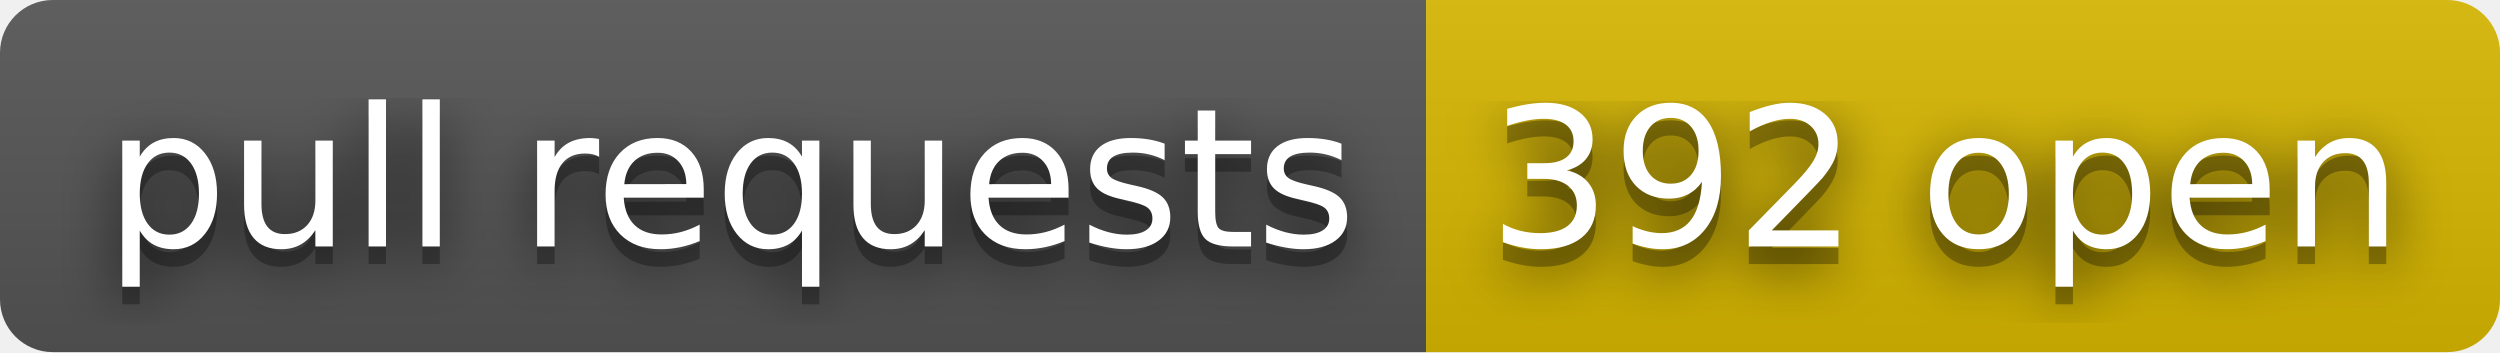
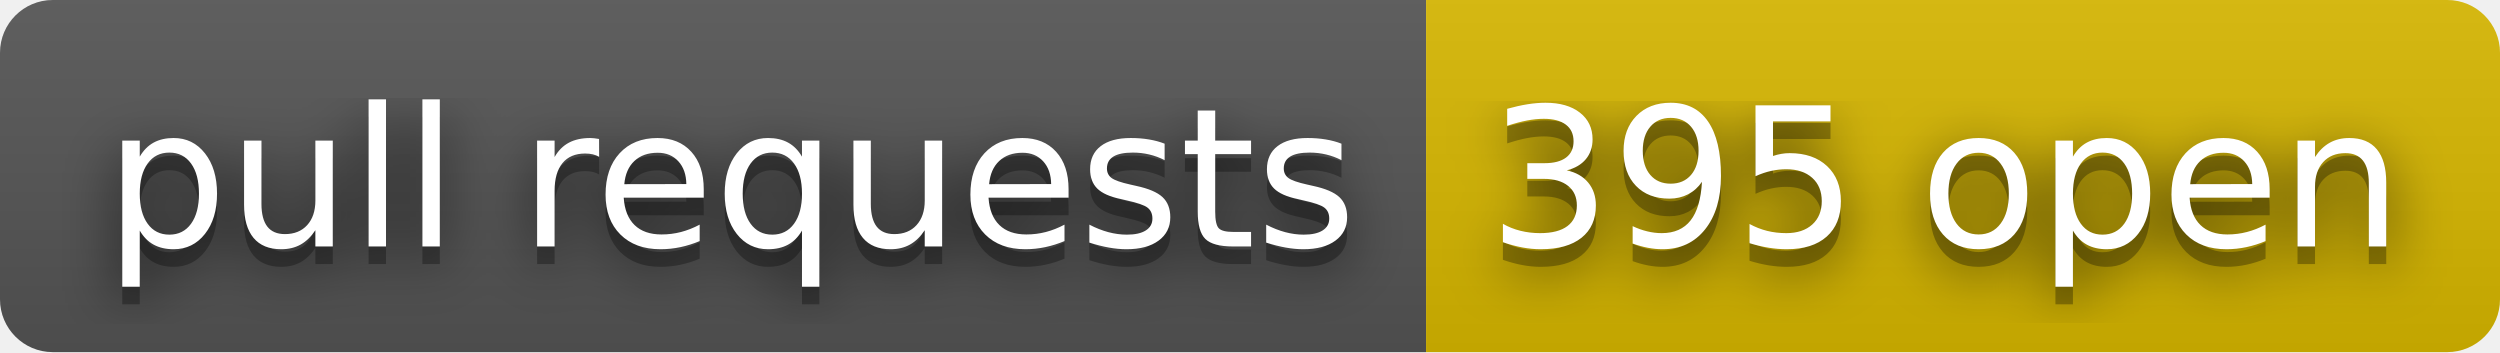
- <svg xmlns="http://www.w3.org/2000/svg" width="142" height="20" role="img" aria-label="pull requests: 392 open">
+ <svg xmlns="http://www.w3.org/2000/svg" width="142" height="20" role="img" aria-label="pull requests: 395 open">
  <filter id="blur">
    <feGaussianBlur stdDeviation="16" />
  </filter>
  <linearGradient id="s" x2="0" y2="100%">
    <stop offset="0" stop-color="#bbb" stop-opacity=".1" />
    <stop offset="1" stop-opacity=".1" />
  </linearGradient>
  <clipPath id="r">
    <rect width="142" height="20" rx="3" />
  </clipPath>
  <g clip-path="url(#r)">
    <rect width="81" height="20" fill="#555" />
    <rect x="81" width="61" height="20" fill="#d8b800" />
    <rect width="142" height="20" fill="url(#s)" />
  </g>
  <g fill="#fff" text-anchor="middle" font-family="Verdana,Geneva,DejaVu Sans,sans-serif" text-rendering="geometricPrecision" font-size="110">
    <g transform="scale(.1)">
      <g aria-hidden="true" fill="#010101">
        <text x="415" y="150" fill-opacity=".8" filter="url(#blur)" textLength="710">pull requests</text>
        <text x="415" y="150" fill-opacity=".3" textLength="710">pull requests</text>
      </g>
      <text x="415" y="140" textLength="710">pull requests</text>
    </g>
    <g transform="scale(.1)">
      <g aria-hidden="true" fill="#010101">
-         <text x="1105" y="150" fill-opacity=".8" filter="url(#blur)" textLength="510">392 open</text>
-         <text x="1105" y="150" fill-opacity=".3" textLength="510">392 open</text>
+         <text x="1105" y="150" fill-opacity=".8" filter="url(#blur)" textLength="510">395 open</text>
+         <text x="1105" y="150" fill-opacity=".3" textLength="510">395 open</text>
      </g>
-       <text x="1105" y="140" textLength="510">392 open</text>
+       <text x="1105" y="140" textLength="510">395 open</text>
    </g>
  </g>
</svg>
